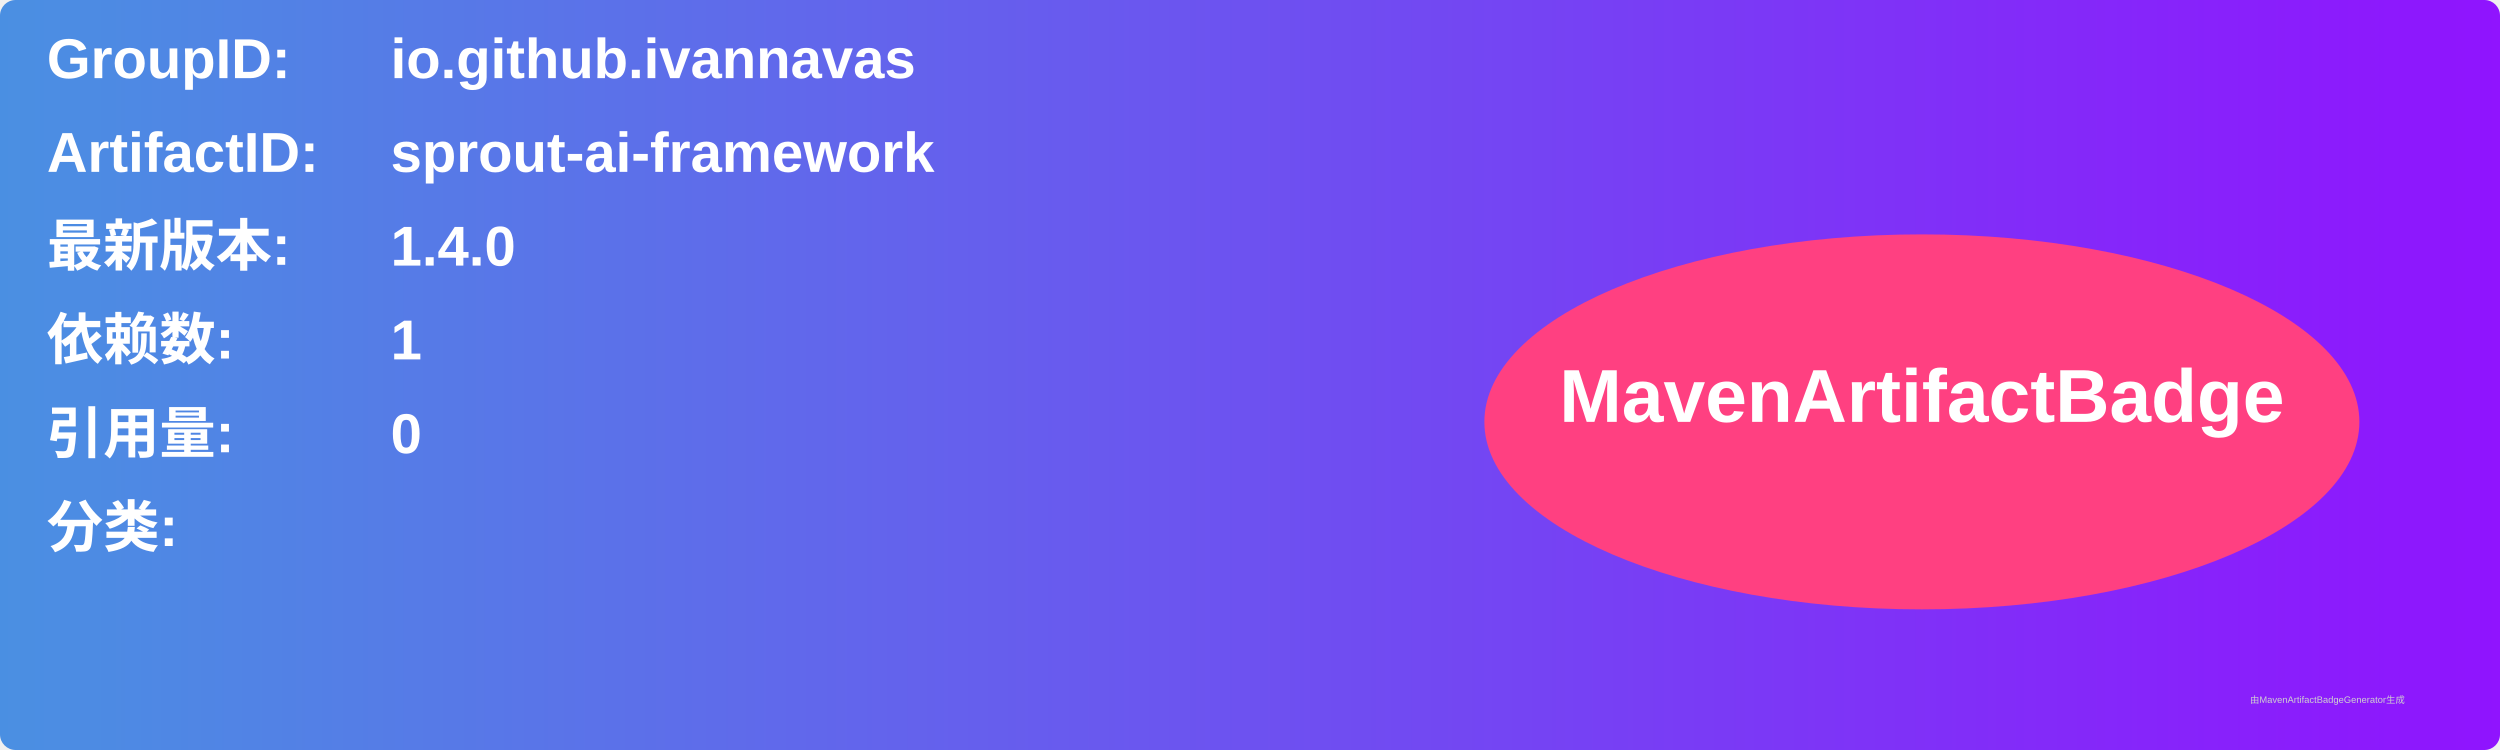
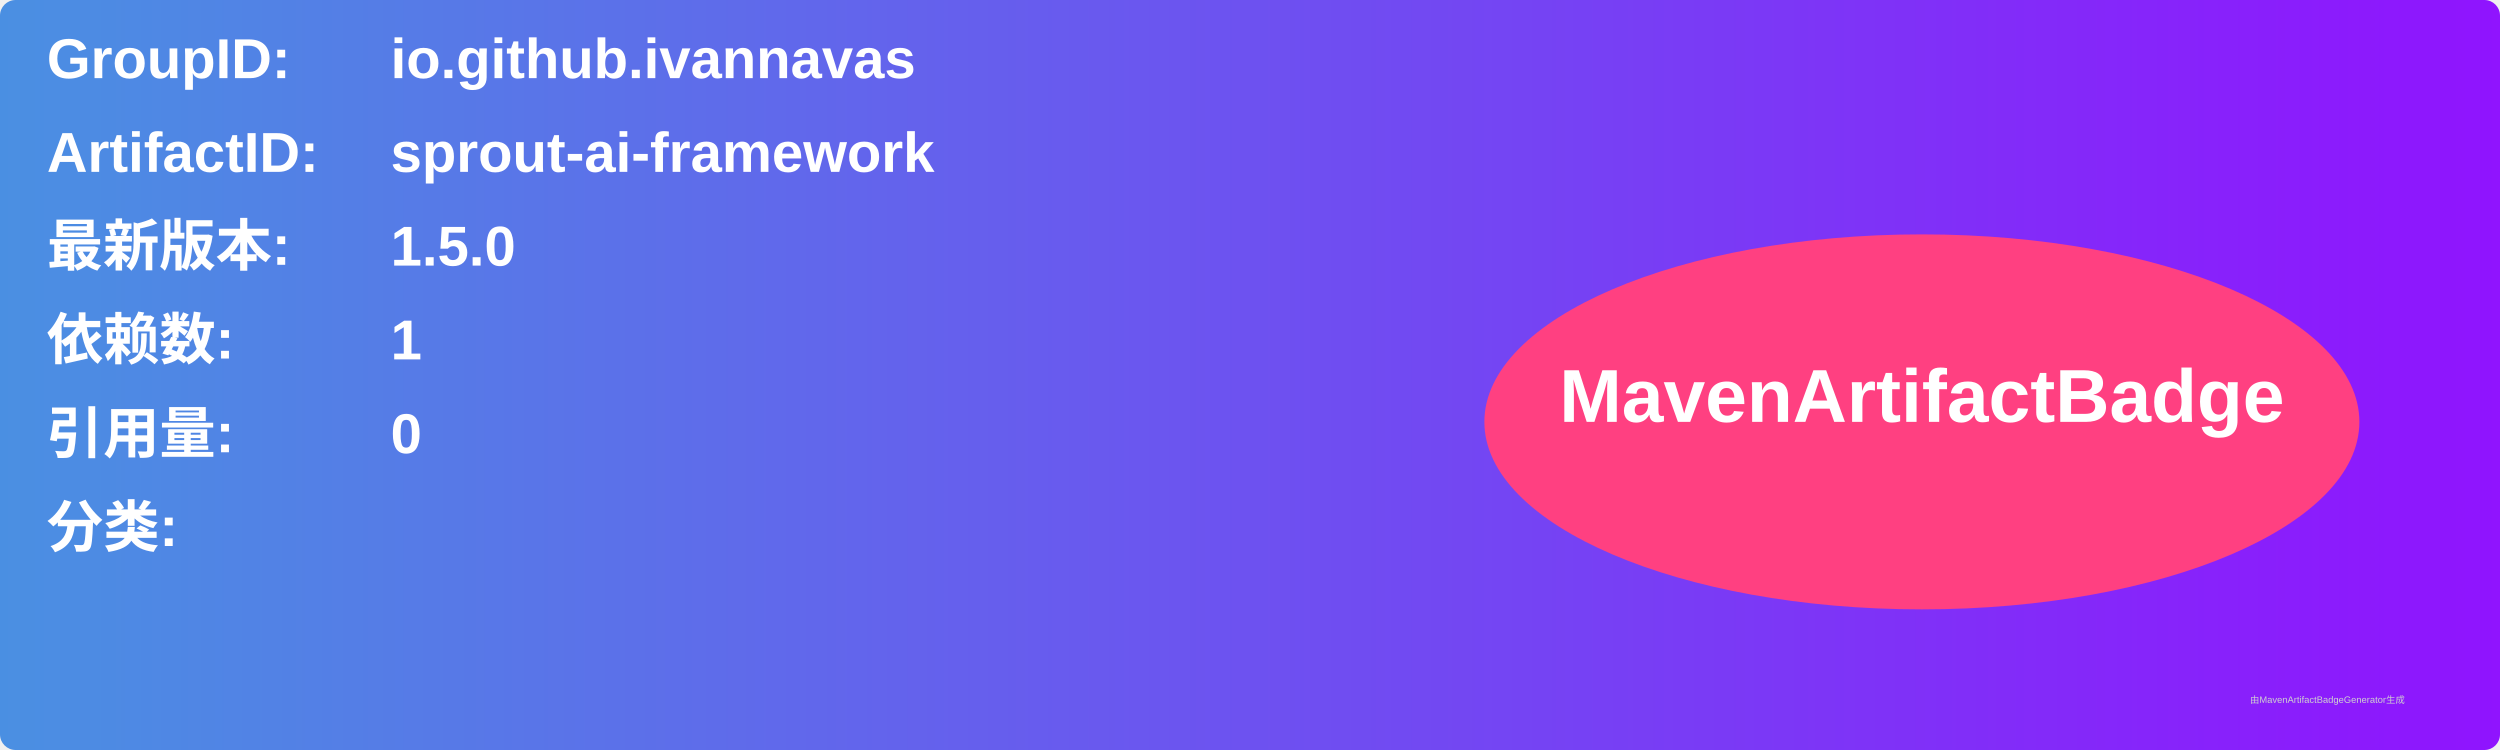
<svg xmlns="http://www.w3.org/2000/svg" width="800" height="240" viewBox="0 0 800 240">
  <linearGradient id="grad" x1="0%" y1="0%" x2="100%" y2="0%">
    <stop offset="0%" stop-color="#4a90e2" />
    <stop offset="100%" stop-color="#9013fe" />
  </linearGradient>
  <rect width="100%" height="100%" rx="5" ry="5" fill="url(#grad)" />
  <g transform="translate(15, 15)">
    <text x="0" y="10" font-family="Arial" font-size="18" fill="white" font-weight="bold" width="260">GroupID:</text>
    <text x="110" y="10" font-family="Arial" font-size="18" fill="white" font-weight="bold" width="460">io.github.ivannavas</text>
    <text x="0" y="40" font-family="Arial" font-size="18" fill="white" font-weight="bold" width="260">ArtifactID:</text>
    <text x="110" y="40" font-family="Arial" font-size="18" fill="white" font-weight="bold" width="460">sprout-ai-framework</text>
    <text x="0" y="70" font-family="Arial" font-size="18" fill="white" font-weight="bold">最新版本:</text>
    <text x="110" y="70" font-family="Arial" font-size="18" fill="white" font-weight="bold">
-       <tspan font-weight="bold">1.4.0</tspan>
+       <tspan font-weight="bold">1.5.0</tspan>
    </text>
    <text x="0" y="100" font-family="Arial" font-size="18" fill="white" font-weight="bold">依赖数: </text>
    <text x="110" y="100" font-family="Arial" font-size="18" fill="white">
      <tspan font-weight="bold">1</tspan>
    </text>
    <text x="0" y="130" font-family="Arial" font-size="18" fill="white" font-weight="bold">引用量: </text>
    <text x="110" y="130" font-family="Arial" font-size="18" fill="white">
      <tspan font-weight="bold">0</tspan>
    </text>
    <text x="0" y="160" font-family="Arial" font-size="18" fill="white" font-weight="bold">分类:</text>
    <text x="10" y="190" font-family="Arial" font-size="10" fill="white">
      <tspan font-weight="bold" />
    </text>
    <ellipse cx="600" cy="120" rx="140" ry="60" fill="#ff4081" />
    <text x="600" y="120" text-anchor="middle" font-family="Arial" font-size="24" fill="white" font-weight="bold">MavenArtifactBadge</text>
  </g>
  <text x="720" y="225" font-family="Arial" font-size="3" fill="#d0d0d0">由MavenArtifactBadgeGenerator生成</text>
</svg>
